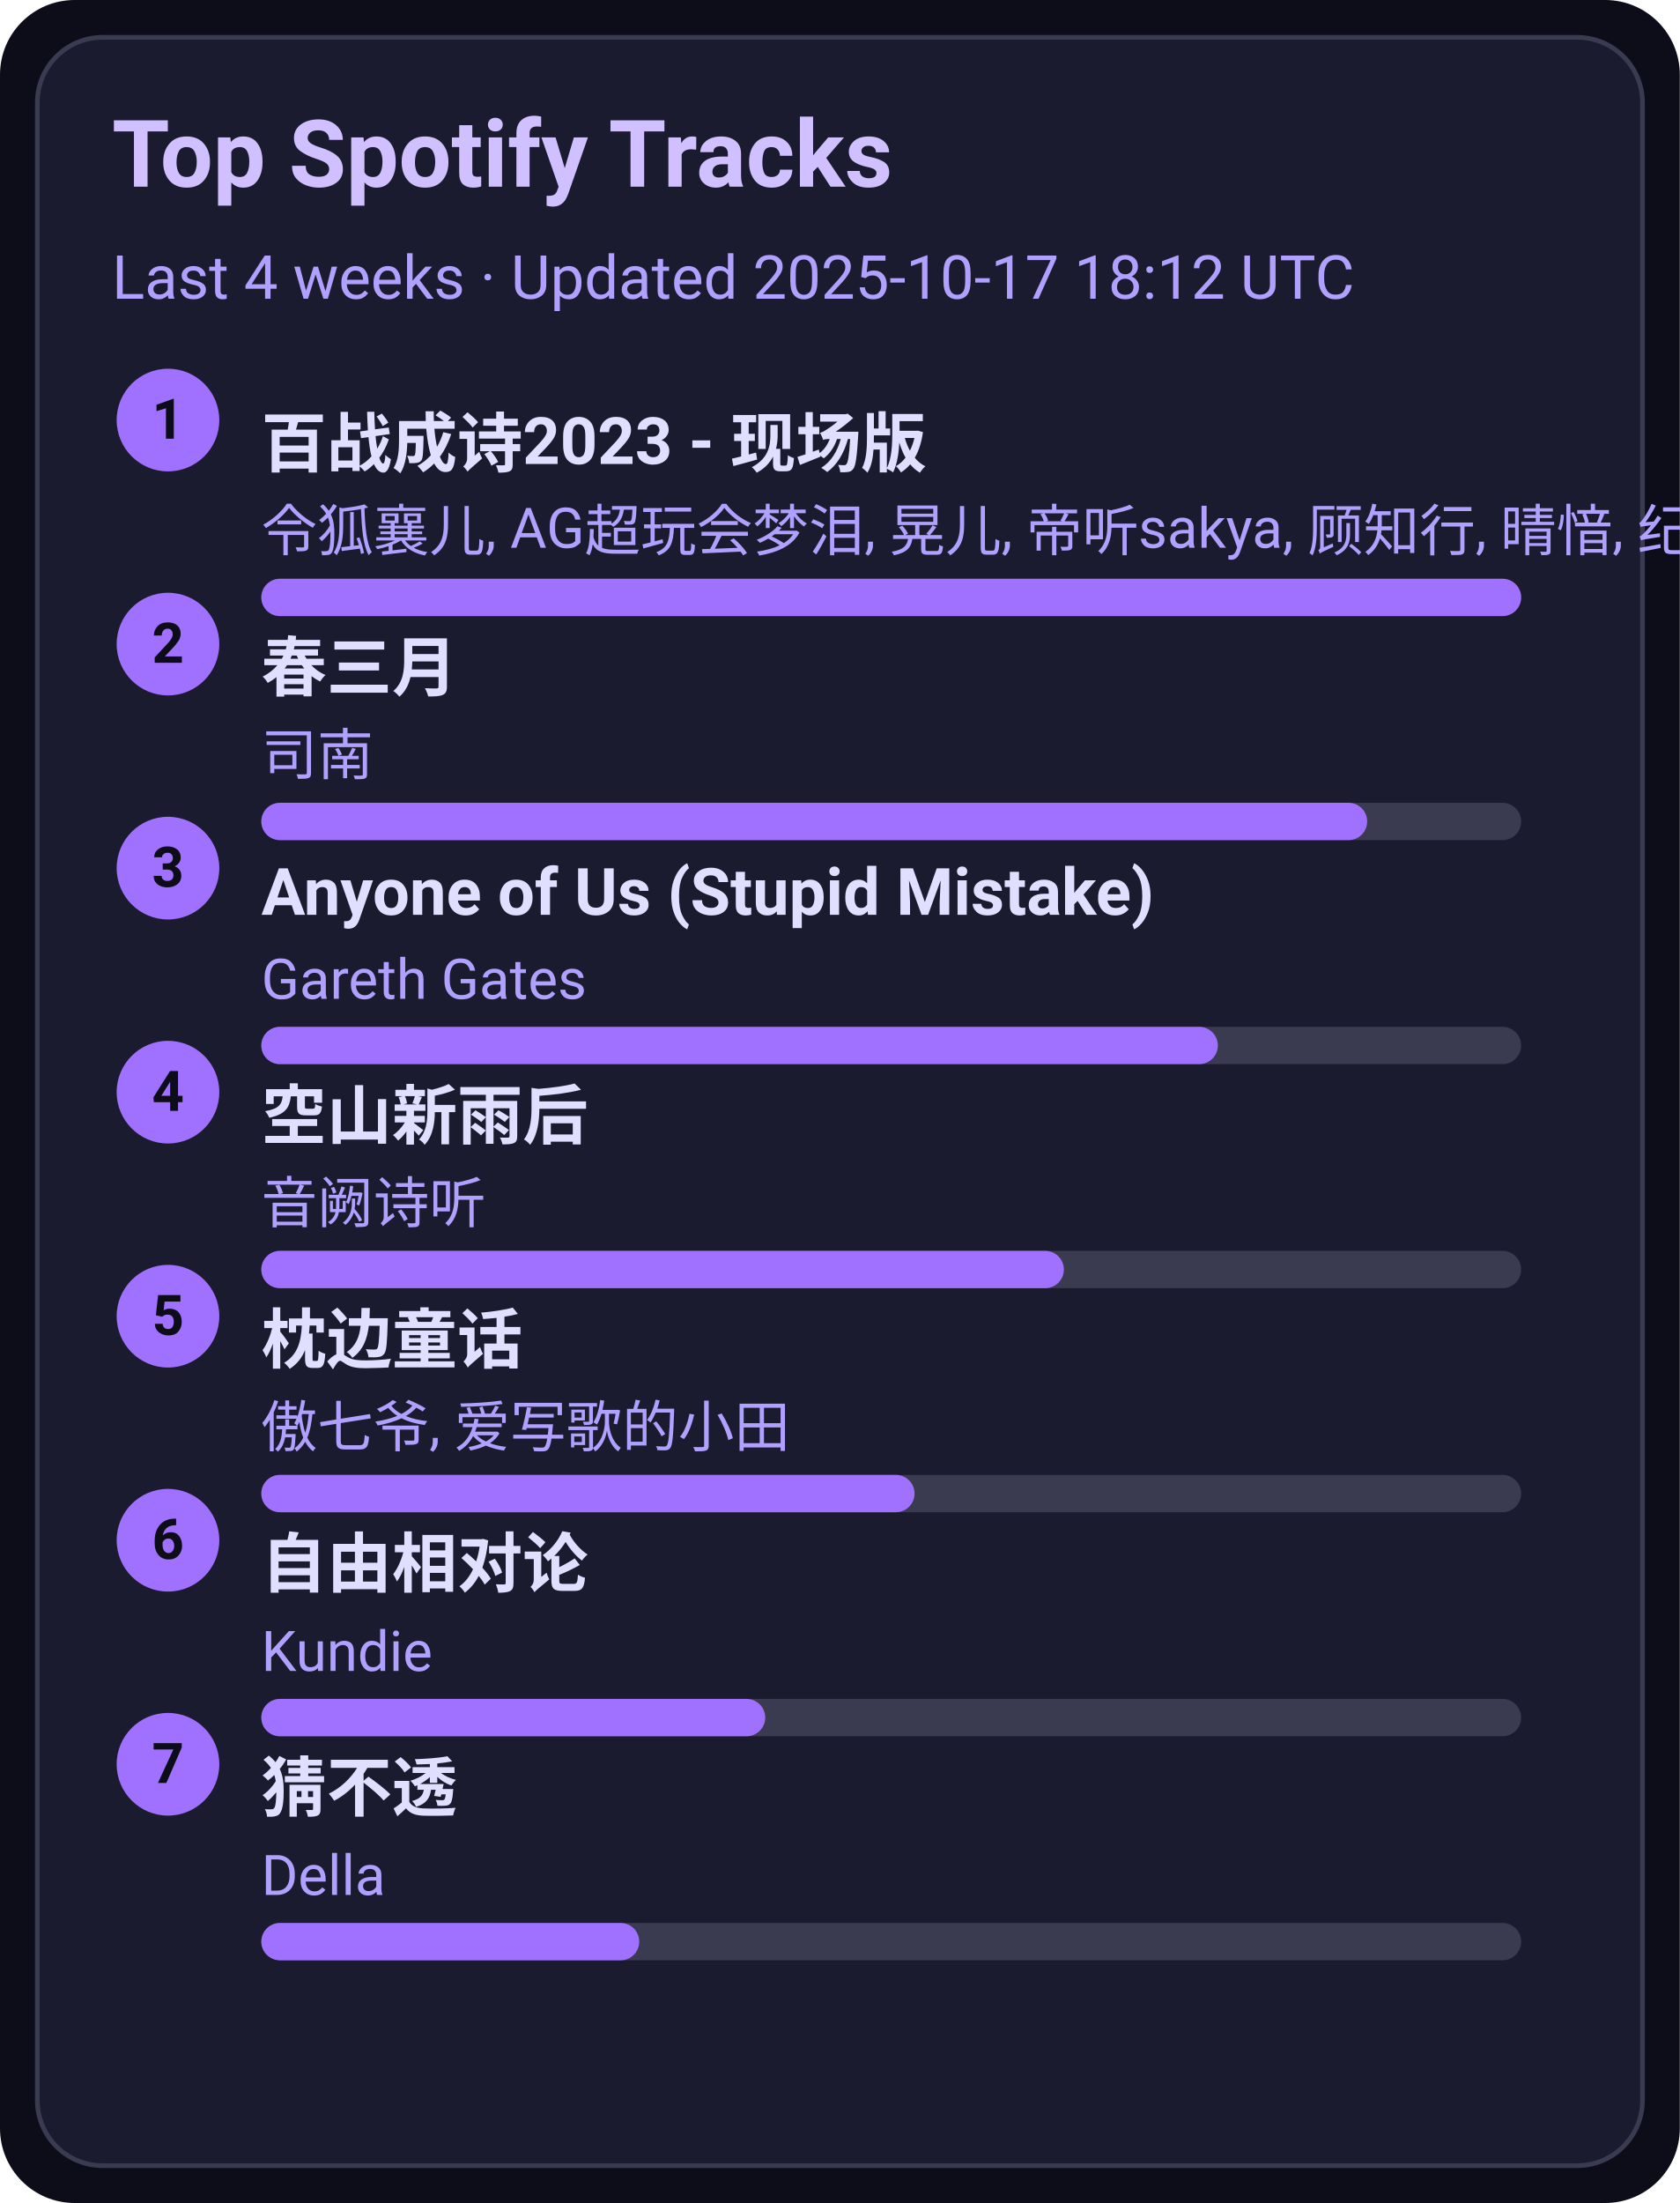
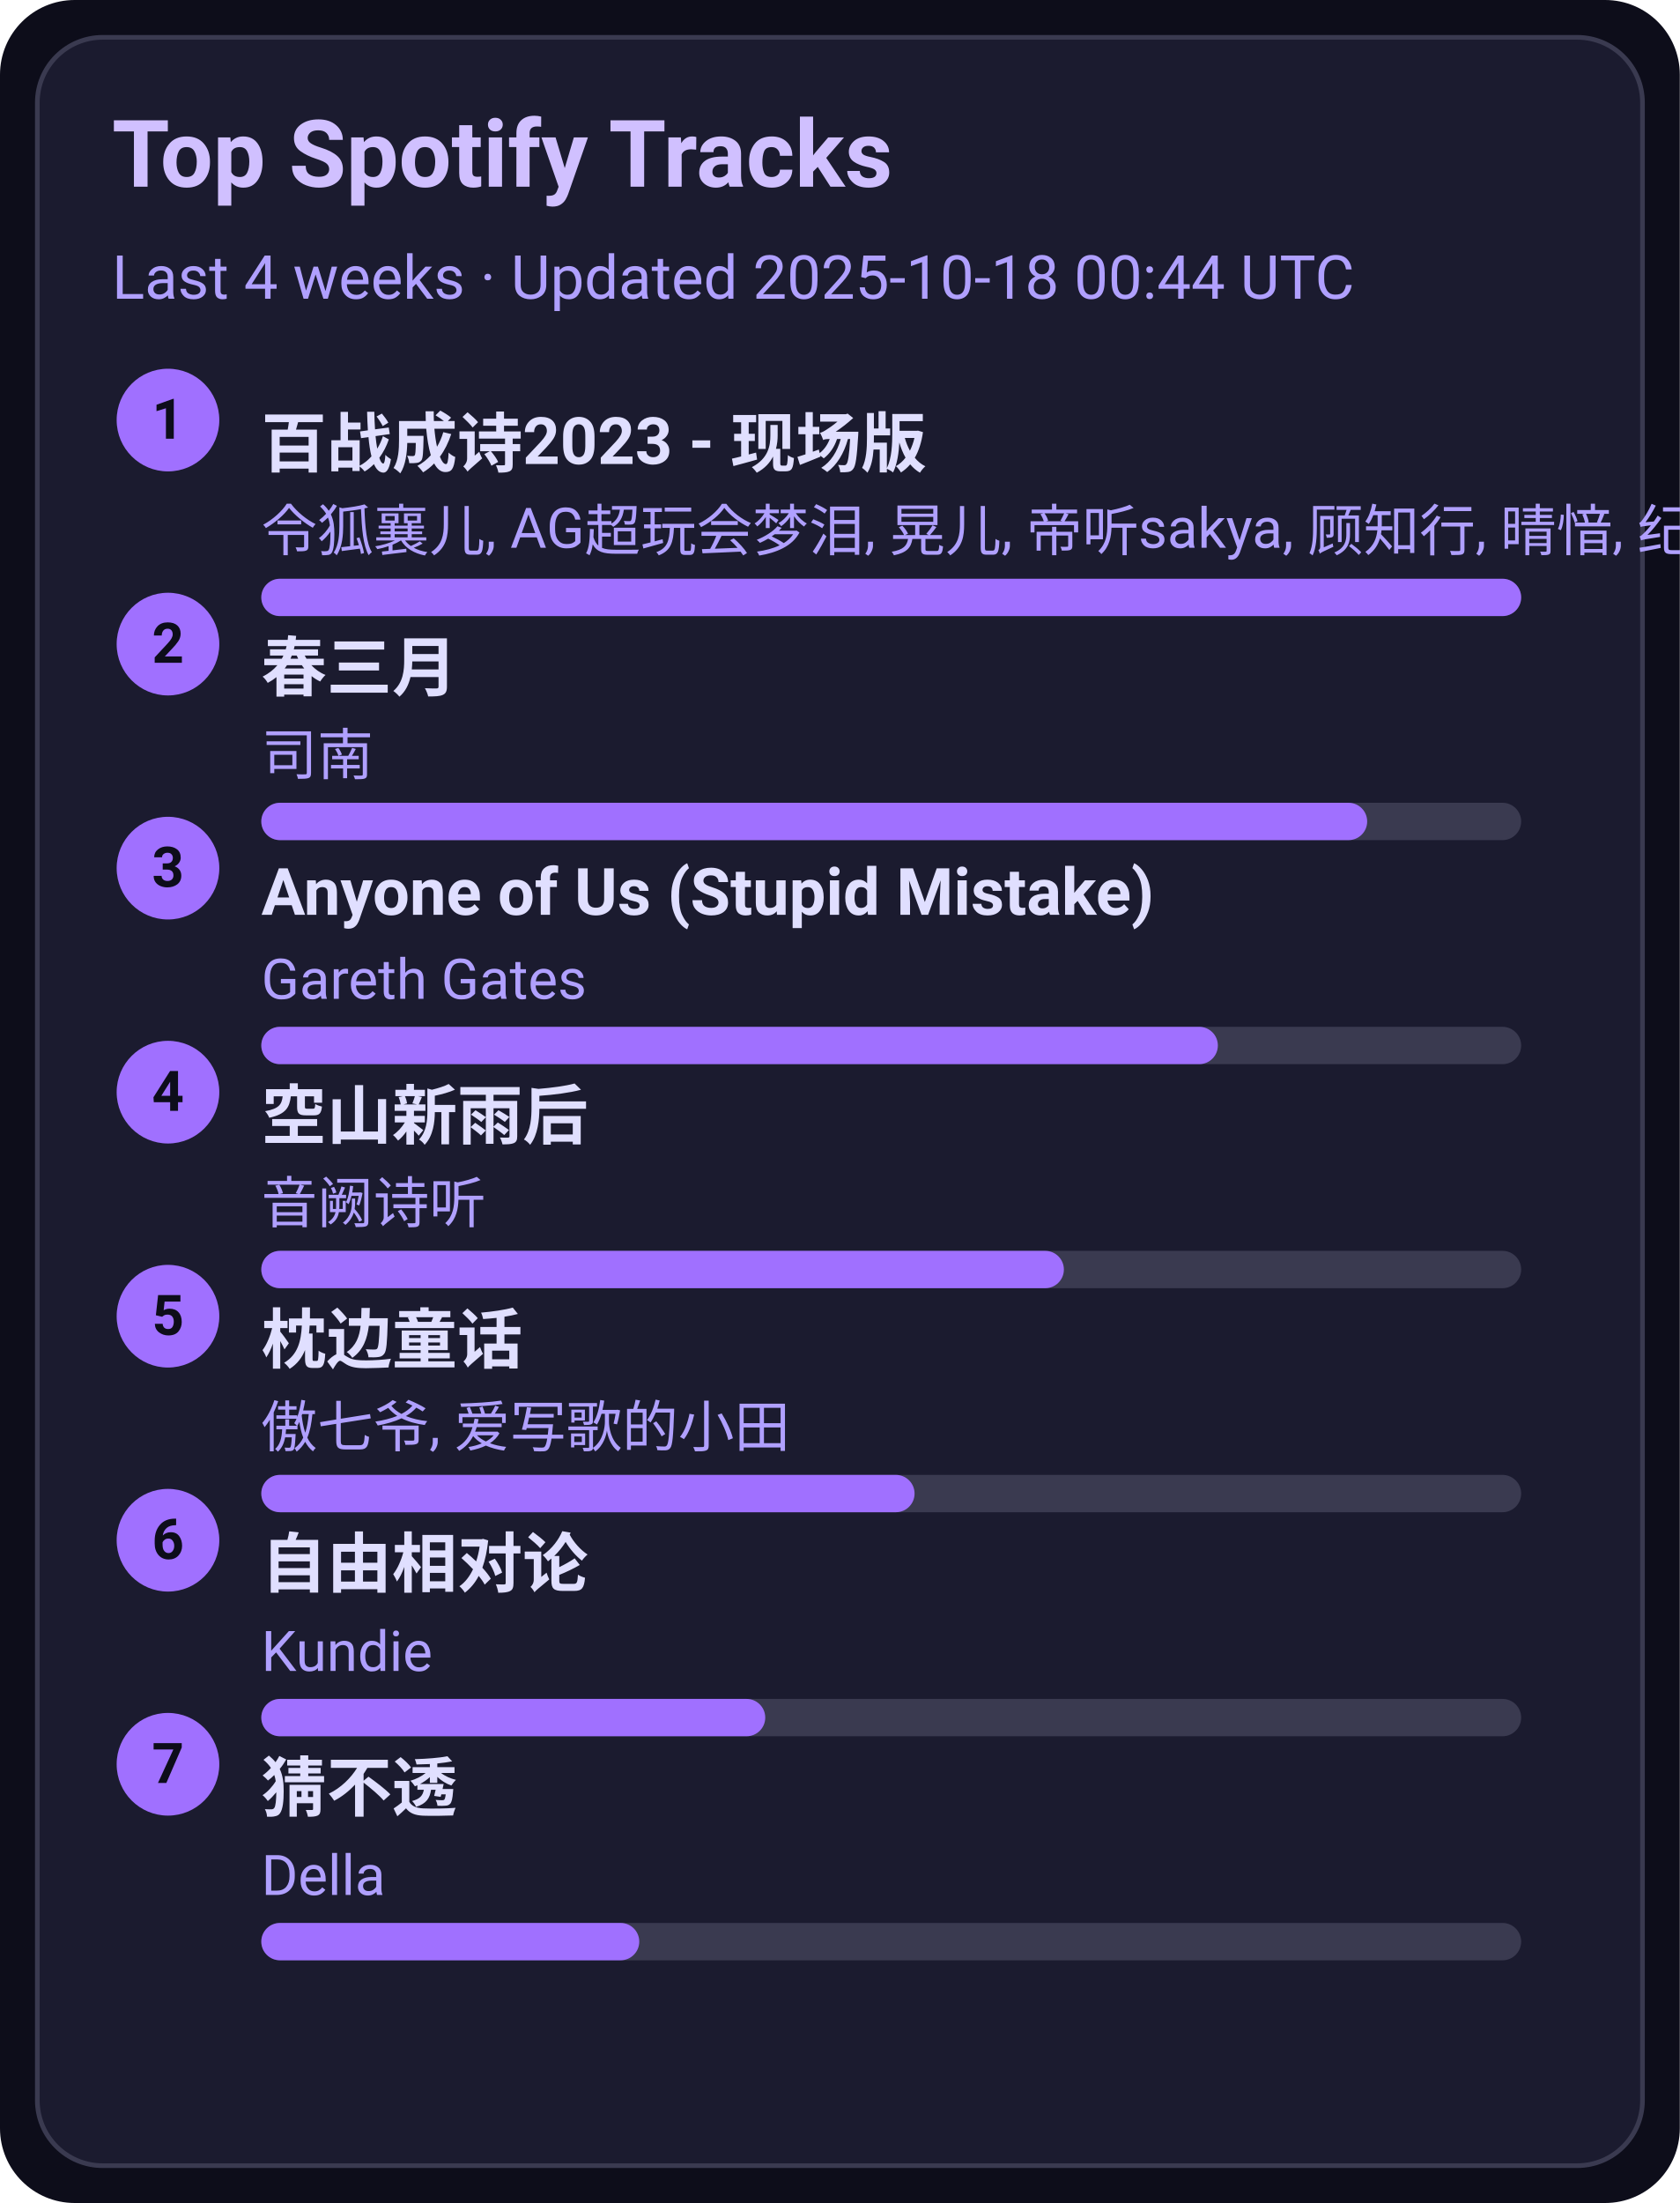
<svg xmlns="http://www.w3.org/2000/svg" width="360" height="472" viewBox="0 0 360 472">
  <style>text{font-family:-apple-system,BlinkMacSystemFont,Segoe UI,Roboto,Ubuntu,Helvetica Neue,Arial,Noto Sans,sans-serif}</style>
  <rect width="360" height="472" rx="16" fill="#0d0d1a" />
  <rect x="8" y="8" width="344" height="456" rx="14" fill="#1b1b2f" stroke="#3a3a50" />
  <text x="24" y="40" font-size="20" fill="#d0c0ff" font-weight="600">Top Spotify Tracks</text>
-   <text x="24" y="64" font-size="13" fill="#b0a0ff">Last 4 weeks · Updated 2025-10-17 18:12 UTC</text>
+   <text x="24" y="64" font-size="13" fill="#b0a0ff">Last 4 weeks · Updated 2025-10-18 00:44 UTC</text>
  <circle cx="36" cy="90" r="11" fill="#a070ff" />
  <text x="36" y="94" text-anchor="middle" font-size="12" fill="#0d0d1a" font-weight="700">1</text>
  <a href="https://open.spotify.com/track/2gttnS8fWnDwziLFt2TLEi" target="_blank" rel="noopener noreferrer">
    <text x="56" y="100" font-size="14" fill="#e0dfff" font-weight="600">百战成诗2023 - 现场版</text>
  </a>
  <text x="56" y="118" font-size="12" fill="#b0a0ff">令狐襄儿, AG超玩会梦泪, 晃儿, 帝听sakya, 顾知行, 晴愔, 纪粹希, 于冬然, 呦猫UNEKO</text>
  <rect x="56" y="124" width="270" height="8" rx="4" fill="#3a3a50" />
  <rect x="56" y="124" width="270" height="8" rx="4" fill="#a070ff" />
  <circle cx="36" cy="138" r="11" fill="#a070ff" />
  <text x="36" y="142" text-anchor="middle" font-size="12" fill="#0d0d1a" font-weight="700">2</text>
  <a href="https://open.spotify.com/track/5A9BOP4WTk2UayDlMb8w98" target="_blank" rel="noopener noreferrer">
    <text x="56" y="148" font-size="14" fill="#e0dfff" font-weight="600">春三月</text>
  </a>
  <text x="56" y="166" font-size="12" fill="#b0a0ff">司南</text>
  <rect x="56" y="172" width="270" height="8" rx="4" fill="#3a3a50" />
  <rect x="56" y="172" width="237" height="8" rx="4" fill="#a070ff" />
  <circle cx="36" cy="186" r="11" fill="#a070ff" />
  <text x="36" y="190" text-anchor="middle" font-size="12" fill="#0d0d1a" font-weight="700">3</text>
  <a href="https://open.spotify.com/track/7KZo8AI9F3Vnn3FXEYBL9f" target="_blank" rel="noopener noreferrer">
    <text x="56" y="196" font-size="14" fill="#e0dfff" font-weight="600">Anyone of Us (Stupid Mistake)</text>
  </a>
  <text x="56" y="214" font-size="12" fill="#b0a0ff">Gareth Gates</text>
  <rect x="56" y="220" width="270" height="8" rx="4" fill="#3a3a50" />
  <rect x="56" y="220" width="205" height="8" rx="4" fill="#a070ff" />
  <circle cx="36" cy="234" r="11" fill="#a070ff" />
  <text x="36" y="238" text-anchor="middle" font-size="12" fill="#0d0d1a" font-weight="700">4</text>
  <a href="https://open.spotify.com/track/7c1D58U8AIVOGlYzh5U6sk" target="_blank" rel="noopener noreferrer">
    <text x="56" y="244" font-size="14" fill="#e0dfff" font-weight="600">空山新雨后</text>
  </a>
  <text x="56" y="262" font-size="12" fill="#b0a0ff">音阙诗听</text>
  <rect x="56" y="268" width="270" height="8" rx="4" fill="#3a3a50" />
  <rect x="56" y="268" width="172" height="8" rx="4" fill="#a070ff" />
  <circle cx="36" cy="282" r="11" fill="#a070ff" />
  <text x="36" y="286" text-anchor="middle" font-size="12" fill="#0d0d1a" font-weight="700">5</text>
  <a href="https://open.spotify.com/track/3I8tlHNA9NM8dL0B23xGIY" target="_blank" rel="noopener noreferrer">
    <text x="56" y="292" font-size="14" fill="#e0dfff" font-weight="600">枕边童话</text>
  </a>
  <text x="56" y="310" font-size="12" fill="#b0a0ff">傲七爷, 爱写歌的小田</text>
  <rect x="56" y="316" width="270" height="8" rx="4" fill="#3a3a50" />
  <rect x="56" y="316" width="140" height="8" rx="4" fill="#a070ff" />
  <circle cx="36" cy="330" r="11" fill="#a070ff" />
  <text x="36" y="334" text-anchor="middle" font-size="12" fill="#0d0d1a" font-weight="700">6</text>
  <a href="https://open.spotify.com/track/1np2B0M4TkyE1xgpjG4dJn" target="_blank" rel="noopener noreferrer">
    <text x="56" y="340" font-size="14" fill="#e0dfff" font-weight="600">自由相对论</text>
  </a>
  <text x="56" y="358" font-size="12" fill="#b0a0ff">Kundie</text>
  <rect x="56" y="364" width="270" height="8" rx="4" fill="#3a3a50" />
  <rect x="56" y="364" width="108" height="8" rx="4" fill="#a070ff" />
  <circle cx="36" cy="378" r="11" fill="#a070ff" />
  <text x="36" y="382" text-anchor="middle" font-size="12" fill="#0d0d1a" font-weight="700">7</text>
  <a href="https://open.spotify.com/track/5FGzM47D9MUa0y7qb2D0Ix" target="_blank" rel="noopener noreferrer">
    <text x="56" y="388" font-size="14" fill="#e0dfff" font-weight="600">猜不透</text>
  </a>
  <text x="56" y="406" font-size="12" fill="#b0a0ff">Della</text>
  <rect x="56" y="412" width="270" height="8" rx="4" fill="#3a3a50" />
  <rect x="56" y="412" width="81" height="8" rx="4" fill="#a070ff" />
</svg>
